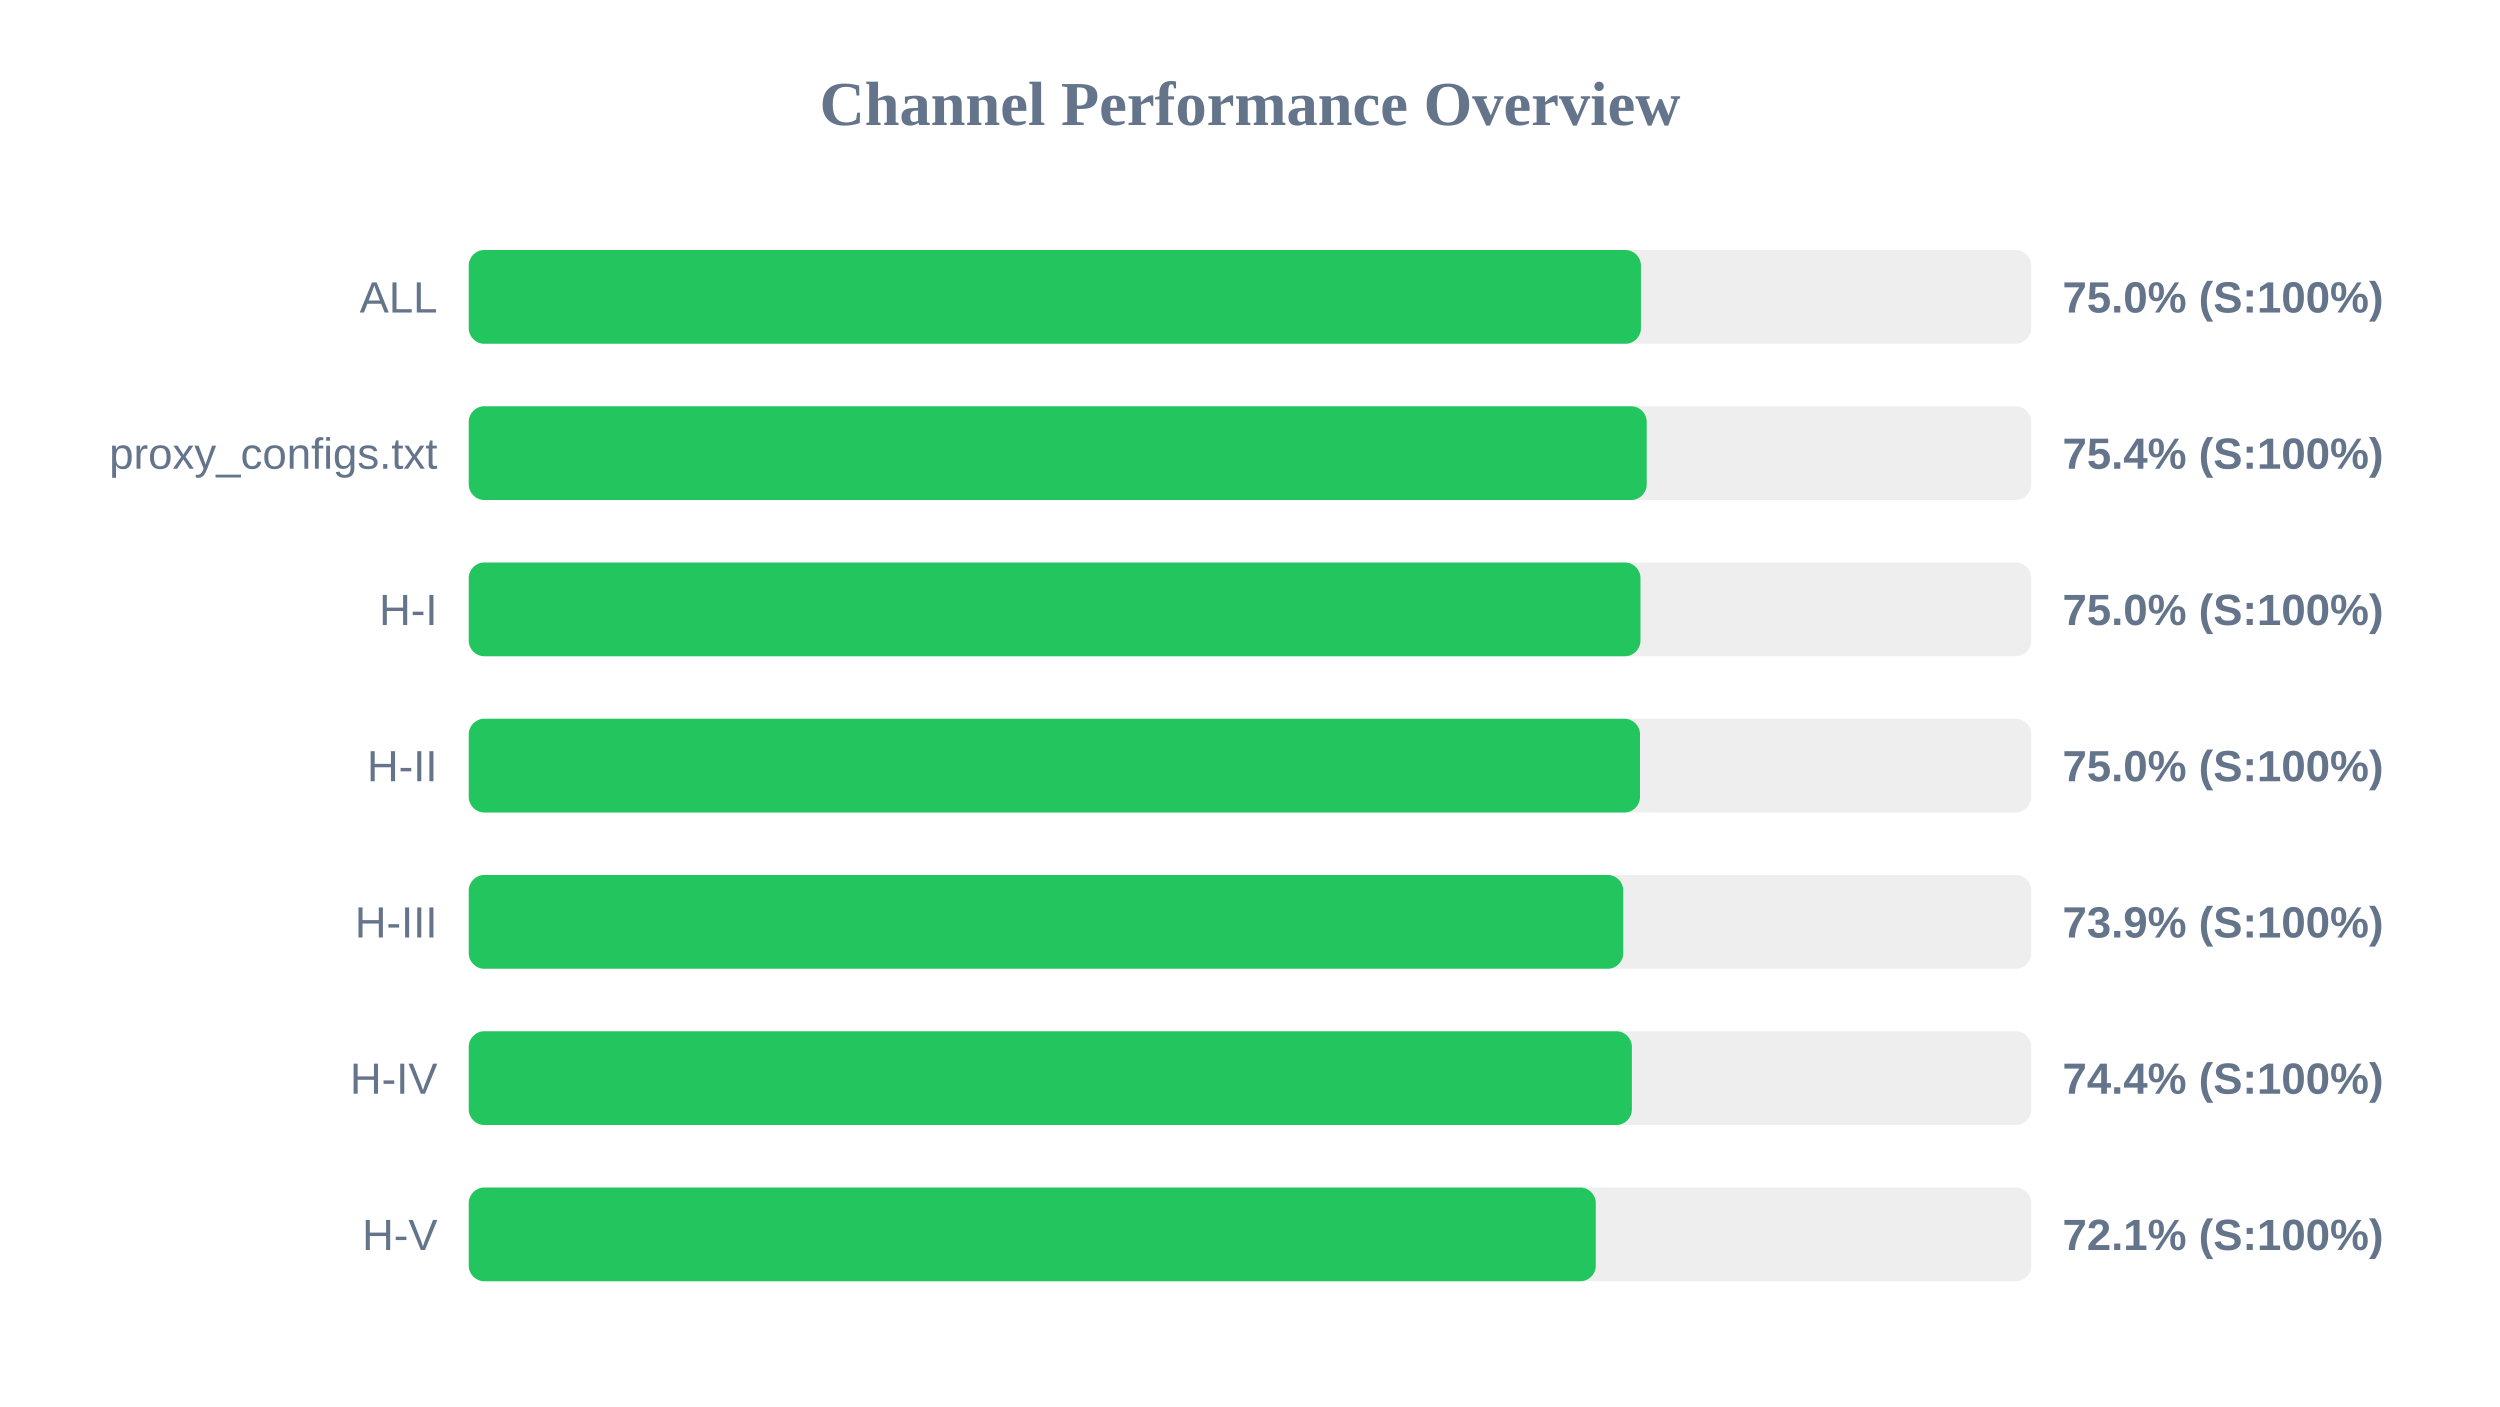
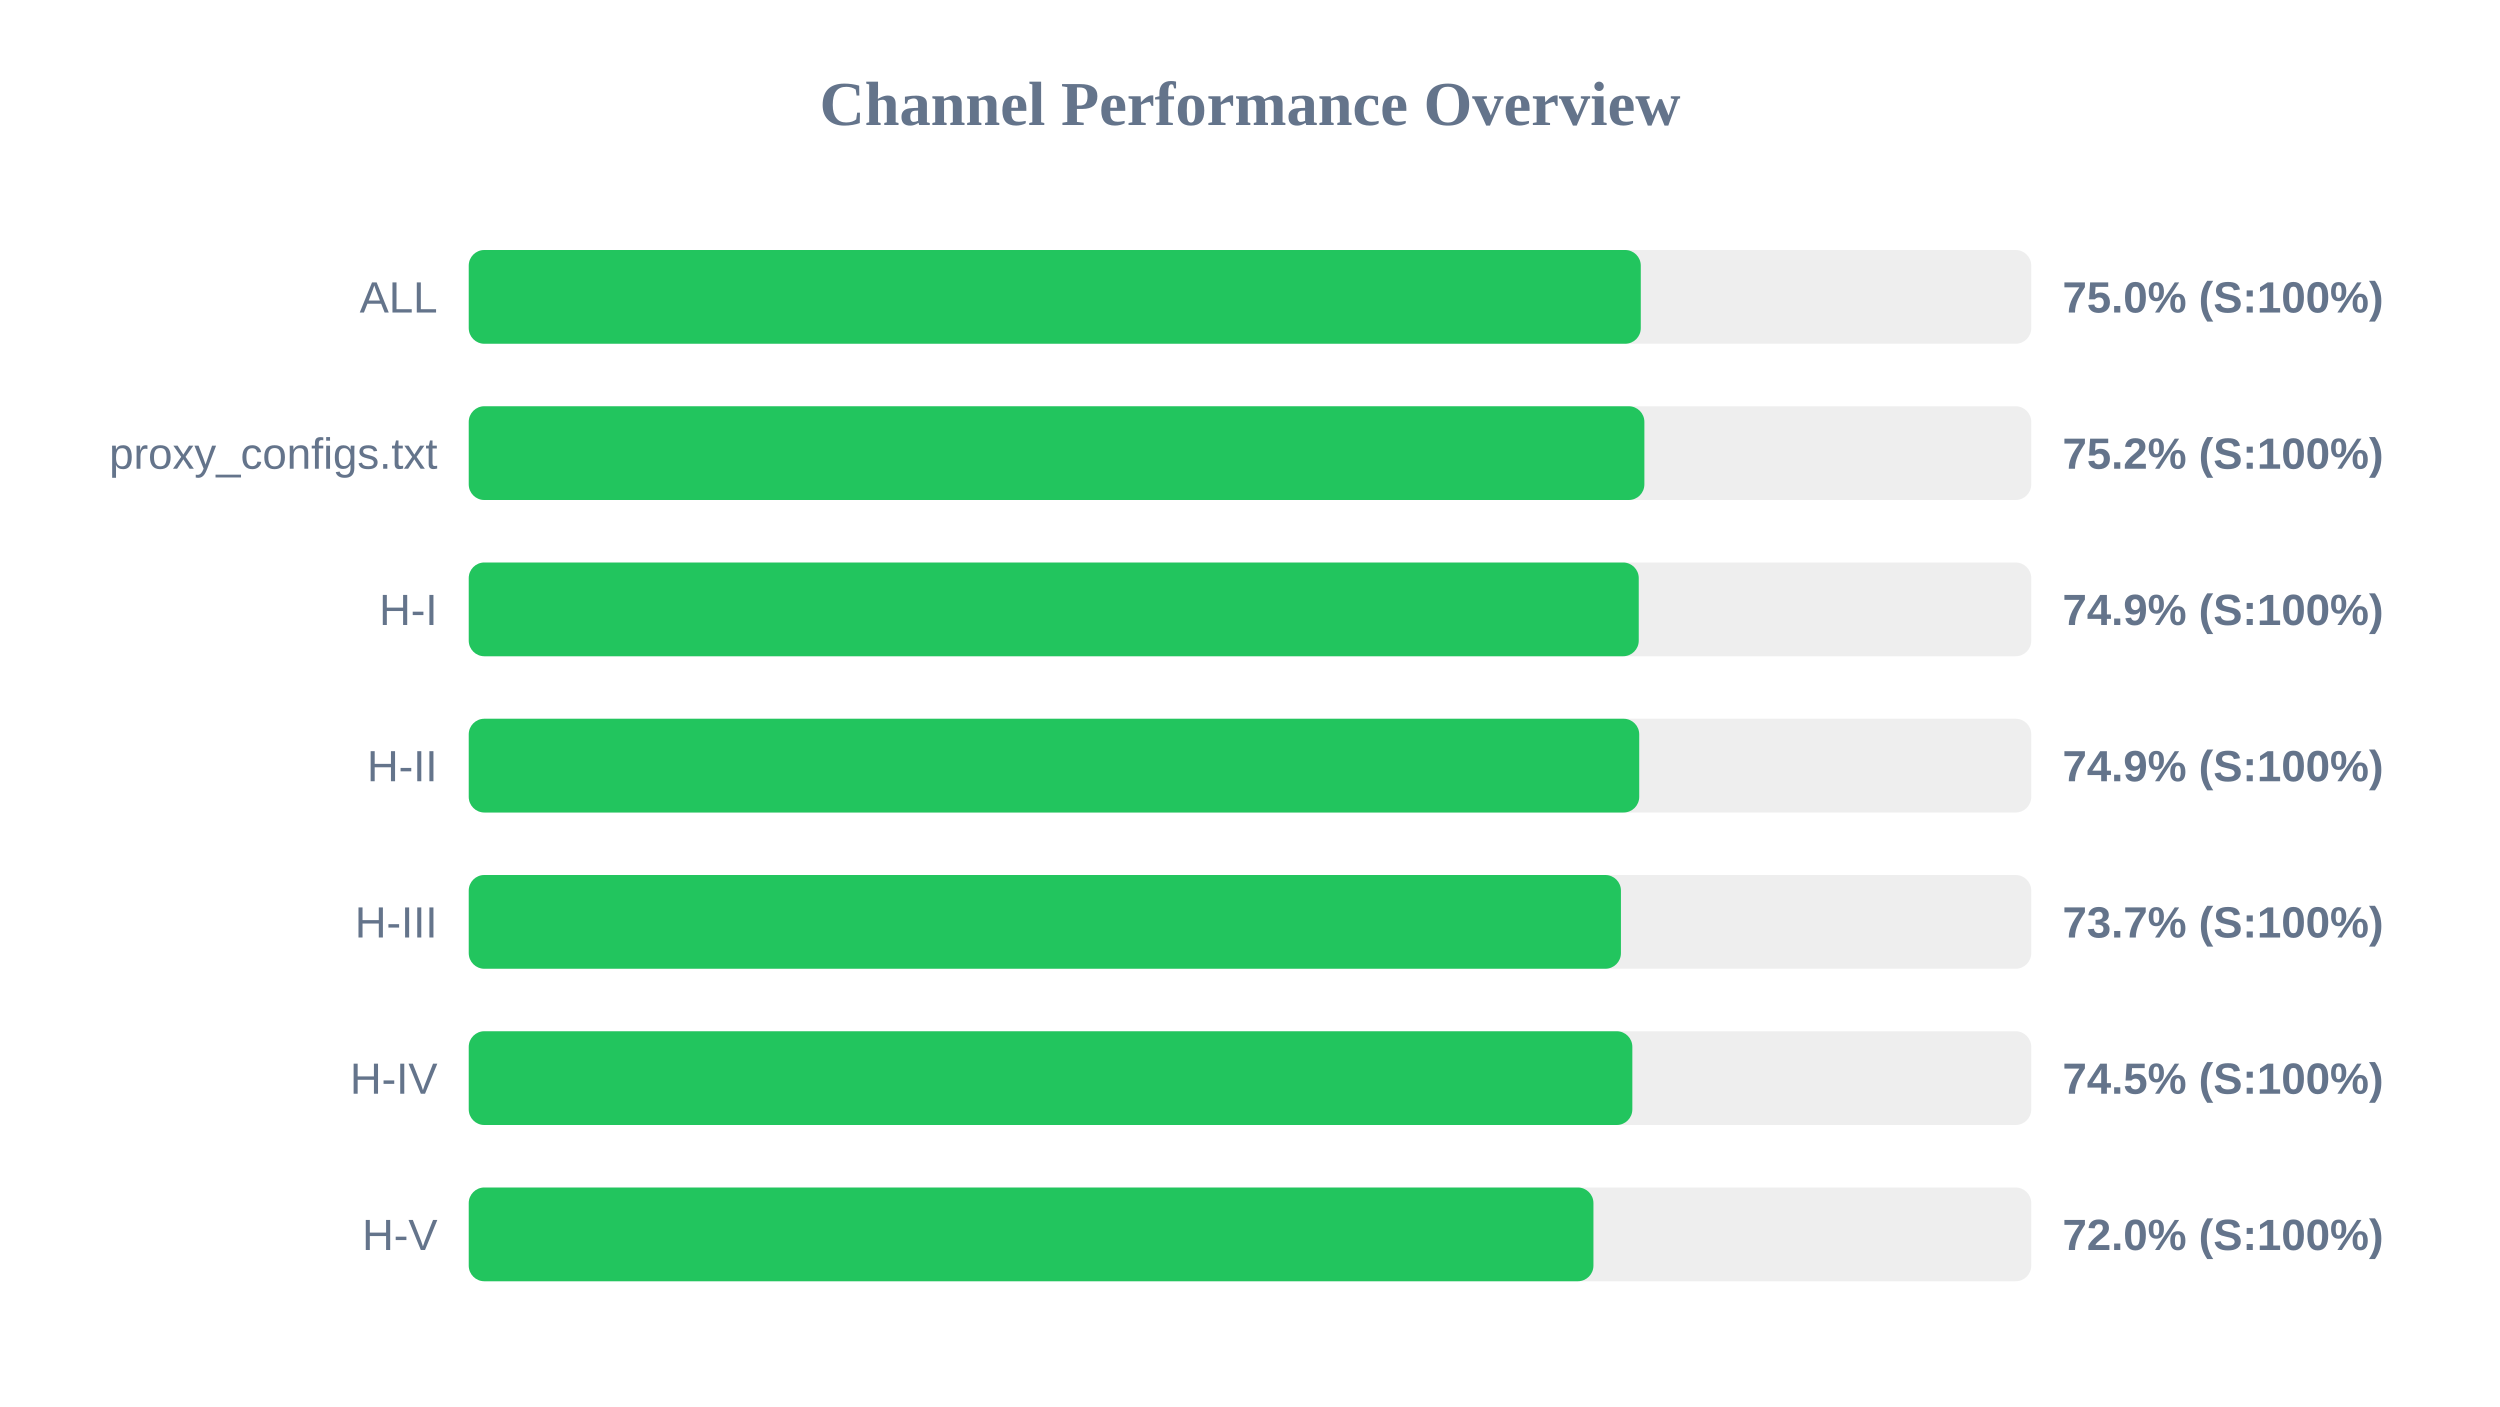
<svg xmlns="http://www.w3.org/2000/svg" width="800" height="450" version="1.1">
  <style>
        .row { font: 14px Arial; fill: #64748b; }
        .score { font: bold 14px Arial; fill: #64748b; }
    </style>
  <text x="400" y="40" text-anchor="middle" font-size="20px" font-weight="bold" fill="#64748b">Channel Performance Overview</text>
  <rect x="150" y="80" width="500" height="30" fill="#eee" rx="5" />
-   <rect x="150" y="80" width="375.1" height="30" fill="#22c55e" rx="5" />
+   <rect x="150" y="80" width="375.05" height="30" fill="#22c55e" rx="5" />
  <text x="140" y="100" text-anchor="end" class="row">ALL</text>
  <text x="660" y="100" text-anchor="start" class="score">75.0% (S:100%)</text>
  <rect x="150" y="130" width="500" height="30" fill="#eee" rx="5" />
-   <rect x="150" y="130" width="376.95" height="30" fill="#22c55e" rx="5" />
+   <rect x="150" y="130" width="376.2" height="30" fill="#22c55e" rx="5" />
  <text x="140" y="150" text-anchor="end" class="row">proxy_configs.txt</text>
-   <text x="660" y="150" text-anchor="start" class="score">75.4% (S:100%)</text>
+   <text x="660" y="150" text-anchor="start" class="score">75.2% (S:100%)</text>
  <rect x="150" y="180" width="500" height="30" fill="#eee" rx="5" />
-   <rect x="150" y="180" width="374.95" height="30" fill="#22c55e" rx="5" />
+   <rect x="150" y="180" width="374.4" height="30" fill="#22c55e" rx="5" />
  <text x="140" y="200" text-anchor="end" class="row">H-I</text>
-   <text x="660" y="200" text-anchor="start" class="score">75.0% (S:100%)</text>
+   <text x="660" y="200" text-anchor="start" class="score">74.9% (S:100%)</text>
  <rect x="150" y="230" width="500" height="30" fill="#eee" rx="5" />
-   <rect x="150" y="230" width="374.8" height="30" fill="#22c55e" rx="5" />
+   <rect x="150" y="230" width="374.55" height="30" fill="#22c55e" rx="5" />
  <text x="140" y="250" text-anchor="end" class="row">H-II</text>
-   <text x="660" y="250" text-anchor="start" class="score">75.0% (S:100%)</text>
+   <text x="660" y="250" text-anchor="start" class="score">74.9% (S:100%)</text>
  <rect x="150" y="280" width="500" height="30" fill="#eee" rx="5" />
-   <rect x="150" y="280" width="369.45" height="30" fill="#22c55e" rx="5" />
+   <rect x="150" y="280" width="368.7" height="30" fill="#22c55e" rx="5" />
  <text x="140" y="300" text-anchor="end" class="row">H-III</text>
-   <text x="660" y="300" text-anchor="start" class="score">73.9% (S:100%)</text>
+   <text x="660" y="300" text-anchor="start" class="score">73.7% (S:100%)</text>
  <rect x="150" y="330" width="500" height="30" fill="#eee" rx="5" />
-   <rect x="150" y="330" width="372.2" height="30" fill="#22c55e" rx="5" />
+   <rect x="150" y="330" width="372.35" height="30" fill="#22c55e" rx="5" />
  <text x="140" y="350" text-anchor="end" class="row">H-IV</text>
-   <text x="660" y="350" text-anchor="start" class="score">74.4% (S:100%)</text>
+   <text x="660" y="350" text-anchor="start" class="score">74.5% (S:100%)</text>
  <rect x="150" y="380" width="500" height="30" fill="#eee" rx="5" />
-   <rect x="150" y="380" width="360.65" height="30" fill="#22c55e" rx="5" />
+   <rect x="150" y="380" width="359.9" height="30" fill="#22c55e" rx="5" />
  <text x="140" y="400" text-anchor="end" class="row">H-V</text>
-   <text x="660" y="400" text-anchor="start" class="score">72.1% (S:100%)</text>
+   <text x="660" y="400" text-anchor="start" class="score">72.0% (S:100%)</text>
</svg>
